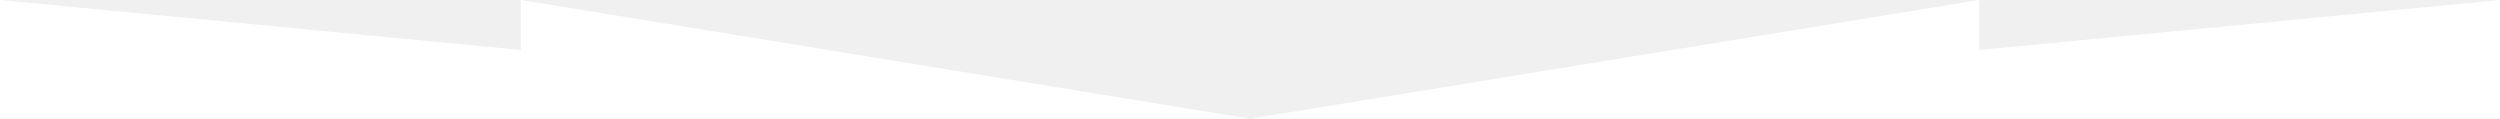
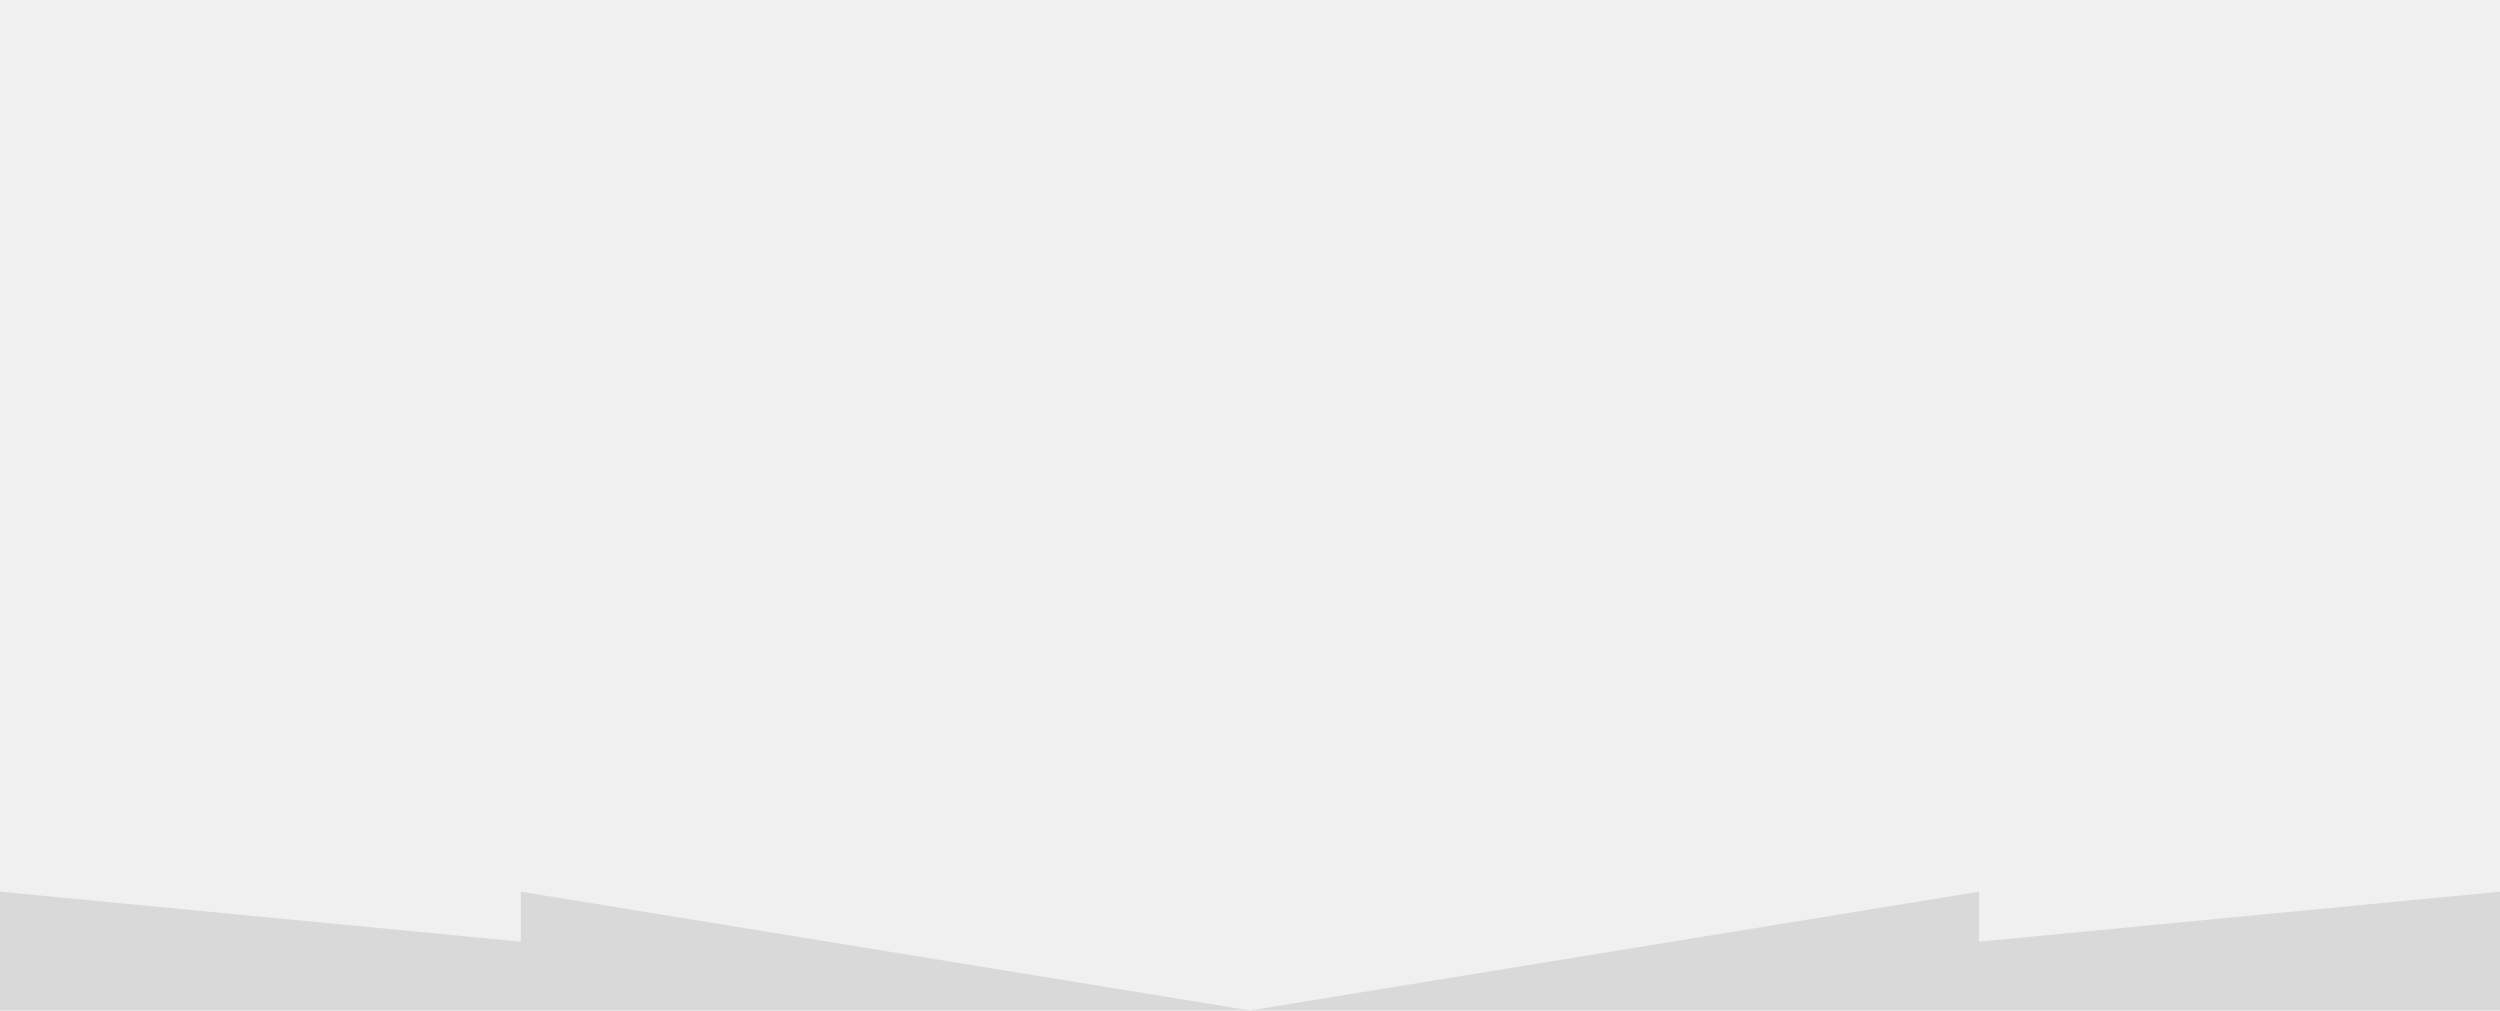
- <svg xmlns="http://www.w3.org/2000/svg" width="1200" height="57" viewBox="0 0 1200 57" fill="none">
-   <path d="M0 57V0L250 24V0L600 57L950 0V24L1200 0V57H0Z" fill="white" />
+ <svg xmlns="http://www.w3.org/2000/svg" width="1200" height="485" viewBox="0 0 1200 485" fill="none">
+   <path d="M0 485V428L250 452V428L600 485L950 428V452L1200 428V485H0Z" fill="#D9D9D9" />
</svg>
